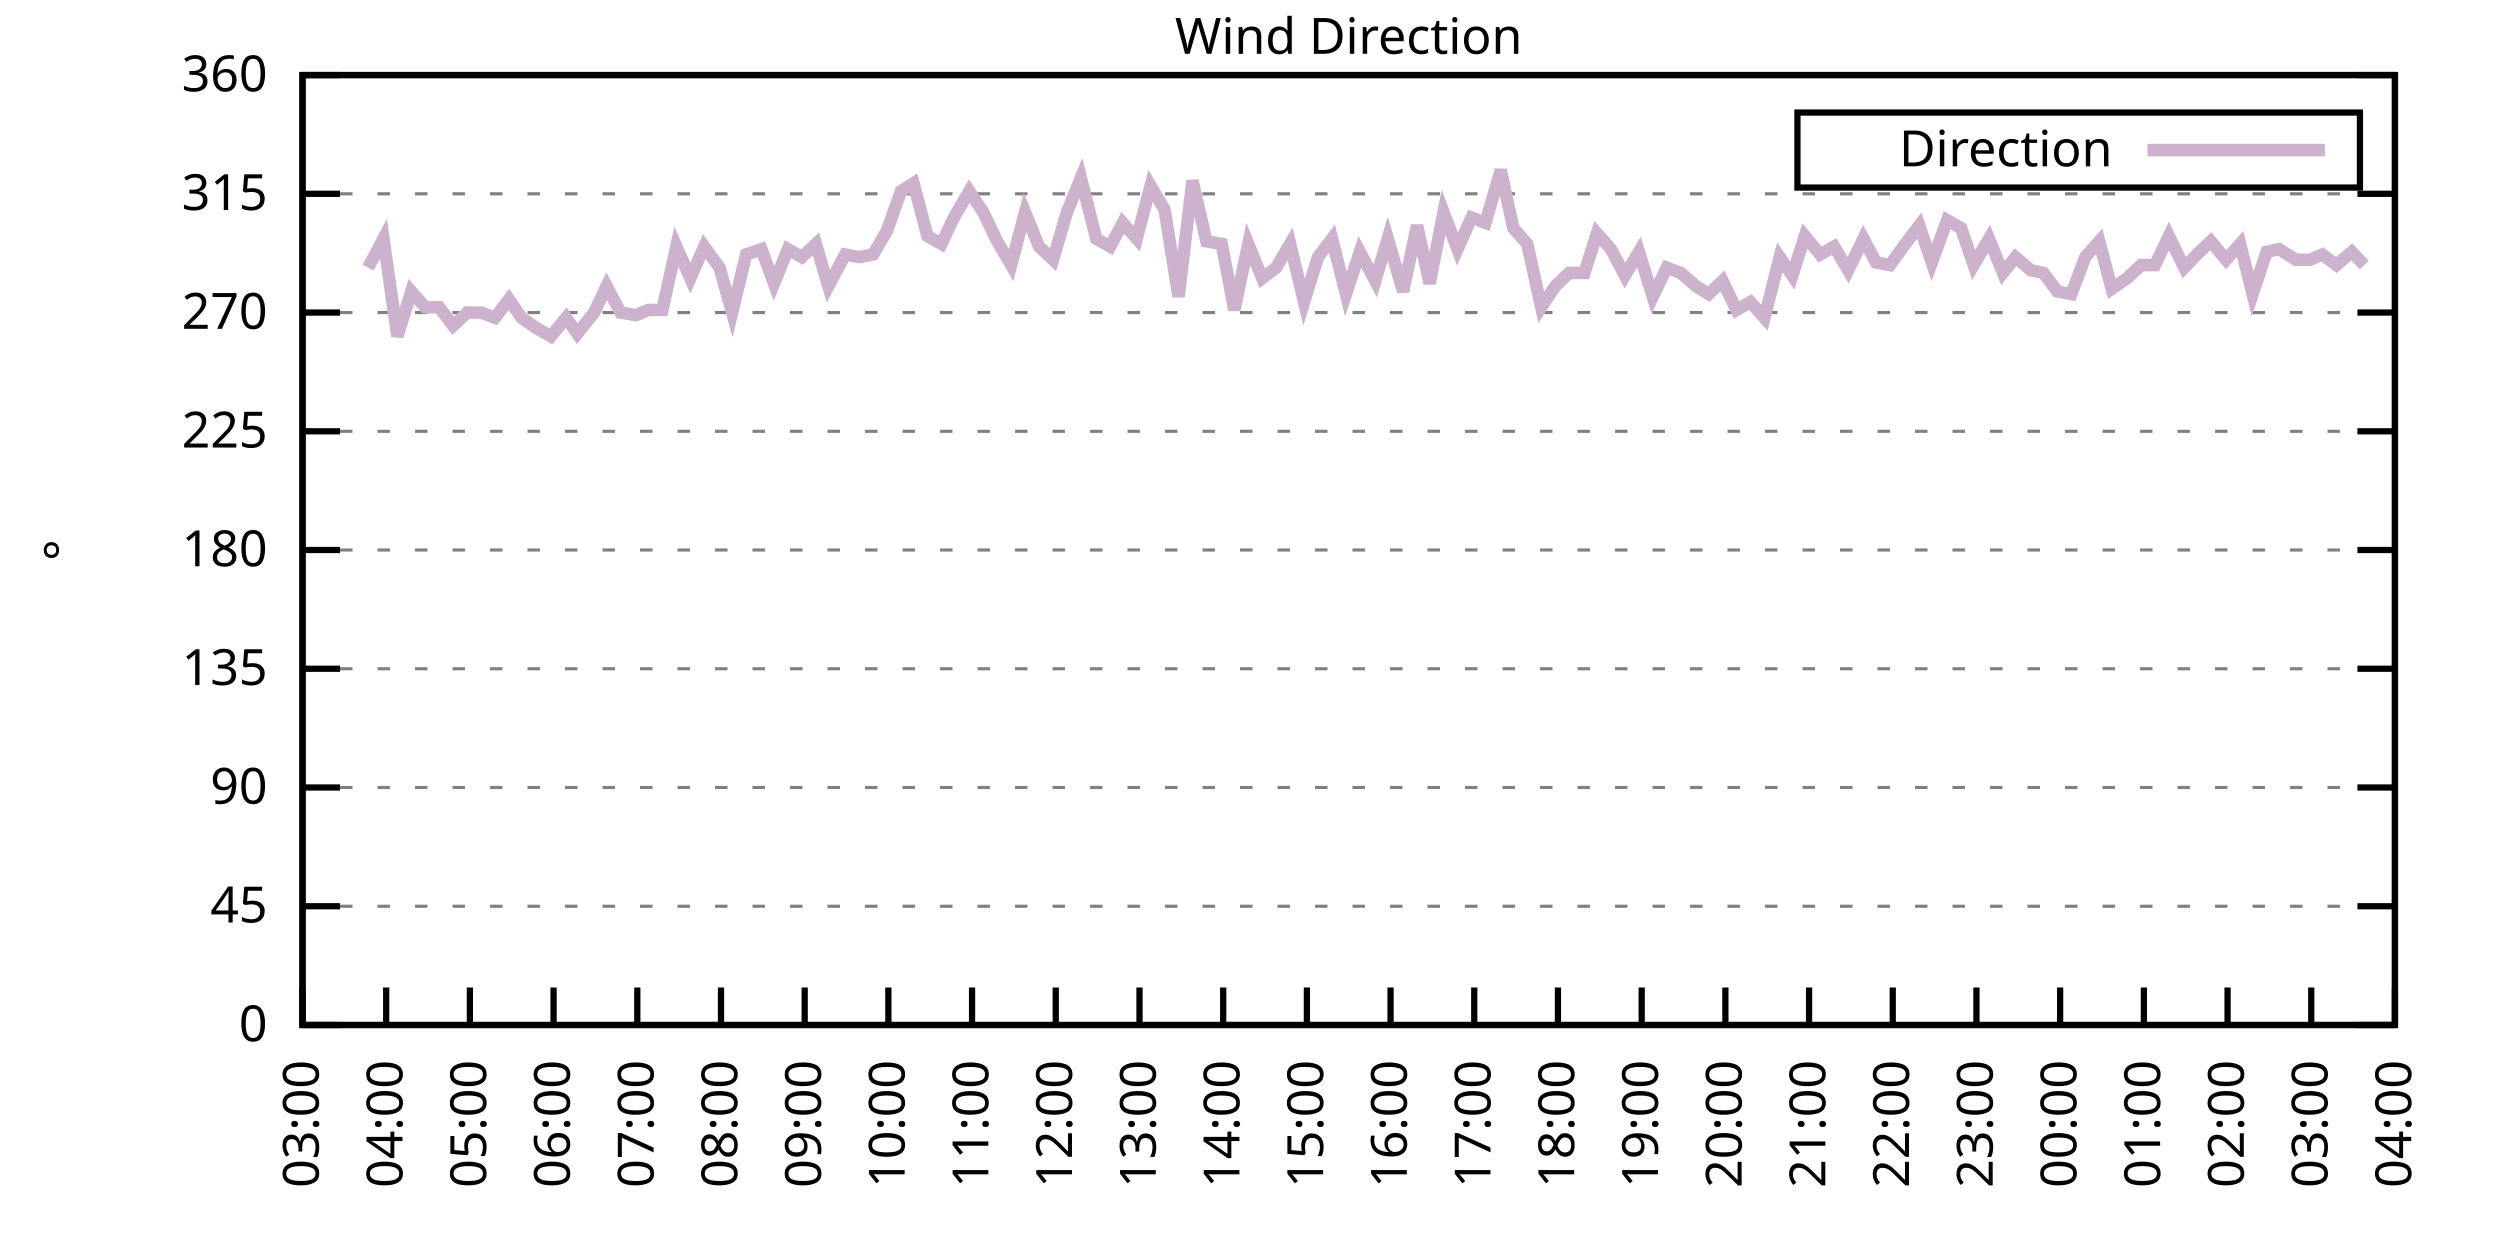
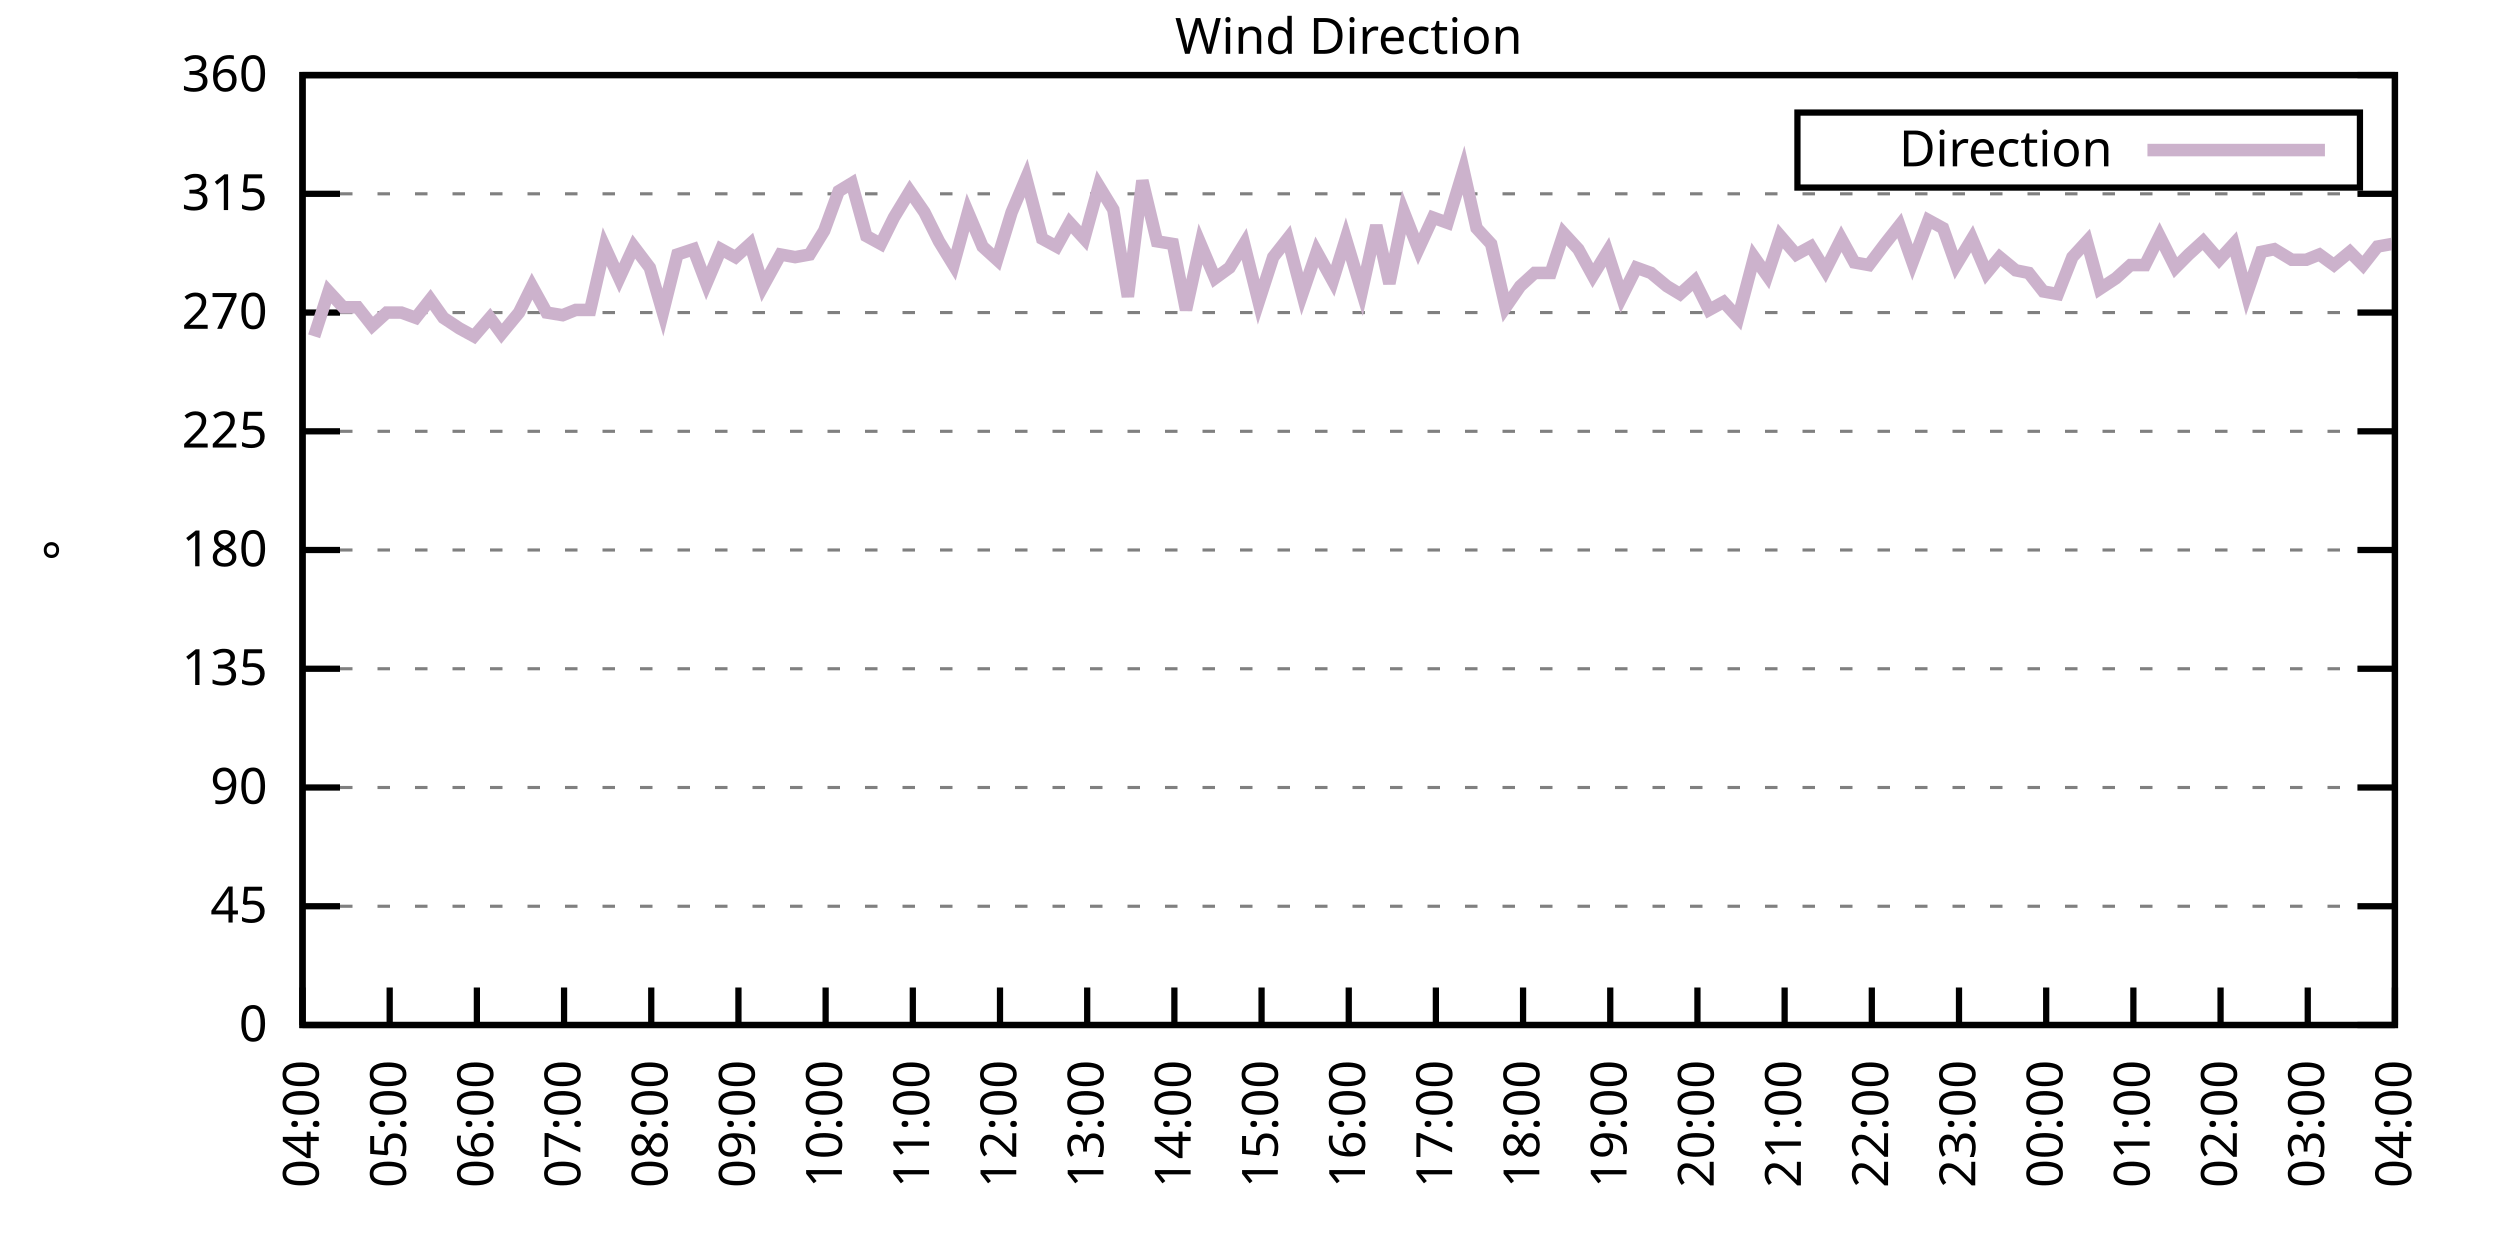
<svg xmlns="http://www.w3.org/2000/svg" xmlns:xlink="http://www.w3.org/1999/xlink" width="400" height="200" viewBox="0 0 400 200">
  <g id="gnuplot_canvas">
    <rect x="0" y="0" width="400" height="200" fill="none" />
    <defs>
      <circle id="gpDot" r="0.5" stroke-width="0.5" stroke="currentColor" />
      <path id="gpPt0" stroke-width="0.333" stroke="currentColor" d="M-1,0 h2 M0,-1 v2" />
      <path id="gpPt1" stroke-width="0.333" stroke="currentColor" d="M-1,-1 L1,1 M1,-1 L-1,1" />
      <path id="gpPt2" stroke-width="0.333" stroke="currentColor" d="M-1,0 L1,0 M0,-1 L0,1 M-1,-1 L1,1 M-1,1 L1,-1" />
      <rect id="gpPt3" stroke-width="0.333" stroke="currentColor" x="-1" y="-1" width="2" height="2" />
      <rect id="gpPt4" stroke-width="0.333" stroke="currentColor" fill="currentColor" x="-1" y="-1" width="2" height="2" />
      <circle id="gpPt5" stroke-width="0.333" stroke="currentColor" cx="0" cy="0" r="1" />
      <use xlink:href="#gpPt5" id="gpPt6" fill="currentColor" stroke="none" />
      <path id="gpPt7" stroke-width="0.333" stroke="currentColor" d="M0,-1.33 L-1.33,0.67 L1.33,0.67 z" />
      <use xlink:href="#gpPt7" id="gpPt8" fill="currentColor" stroke="none" />
      <use xlink:href="#gpPt7" id="gpPt9" stroke="currentColor" transform="rotate(180)" />
      <use xlink:href="#gpPt9" id="gpPt10" fill="currentColor" stroke="none" />
      <use xlink:href="#gpPt3" id="gpPt11" stroke="currentColor" transform="rotate(45)" />
      <use xlink:href="#gpPt11" id="gpPt12" fill="currentColor" stroke="none" />
      <path id="gpPt13" stroke-width="0.333" stroke="currentColor" d="M0,1.330 L1.265,0.411 L0.782,-1.067 L-0.782,-1.076 L-1.265,0.411 z" />
      <use xlink:href="#gpPt13" id="gpPt14" fill="currentColor" stroke="none" />
      <filter id="textbox" filterUnits="objectBoundingBox" x="0" y="0" height="1" width="1">
        <feFlood flood-color="white" flood-opacity="1" result="bgnd" />
        <feComposite in="SourceGraphic" in2="bgnd" operator="atop" />
      </filter>
      <filter id="greybox" filterUnits="objectBoundingBox" x="0" y="0" height="1" width="1">
        <feFlood flood-color="lightgrey" flood-opacity="1" result="grey" />
        <feComposite in="SourceGraphic" in2="grey" operator="atop" />
      </filter>
    </defs>
    <g fill="none" color="white" stroke="currentColor" stroke-width="1.00" stroke-linecap="butt" stroke-linejoin="miter">
</g>
    <g fill="none" color="black" stroke="currentColor" stroke-width="1.00" stroke-linecap="butt" stroke-linejoin="miter">
      <g stroke="none" shape-rendering="crispEdges">
        <polygon fill="rgb(255, 255, 255)" points="48.40,164.00 383.18,164.00 383.18,12.02 48.40,12.02 " />
      </g>
    </g>
    <g fill="none" color="black" stroke="currentColor" stroke-width="1.00" stroke-linecap="butt" stroke-linejoin="miter">
</g>
    <g fill="none" color="black" stroke="black" stroke-width="0.50" stroke-linecap="butt" stroke-linejoin="miter">
</g>
    <g fill="none" color="gray" stroke="currentColor" stroke-width="0.50" stroke-linecap="butt" stroke-linejoin="miter">
      <path stroke="gray" stroke-dasharray="2,4" class="gridline" d="M48.40,164.00 L383.19,164.00  " />
    </g>
    <g fill="none" color="gray" stroke="gray" stroke-width="1.00" stroke-linecap="butt" stroke-linejoin="miter">
</g>
    <g fill="none" color="black" stroke="currentColor" stroke-width="1.00" stroke-linecap="butt" stroke-linejoin="miter">
      <path stroke="black" d="M48.40,164.00 L54.40,164.00 M383.19,164.00 L377.19,164.00  " />
      <g transform="translate(42.80,166.60)" stroke="none" fill="black" font-family="Sans" font-size="8.00" text-anchor="end">
        <text>
          <tspan font-family="Sans"> 0</tspan>
        </text>
      </g>
    </g>
    <g fill="none" color="black" stroke="currentColor" stroke-width="1.00" stroke-linecap="butt" stroke-linejoin="miter">
</g>
    <g fill="none" color="black" stroke="black" stroke-width="0.50" stroke-linecap="butt" stroke-linejoin="miter">
</g>
    <g fill="none" color="gray" stroke="currentColor" stroke-width="0.50" stroke-linecap="butt" stroke-linejoin="miter">
      <path stroke="gray" stroke-dasharray="2,4" class="gridline" d="M48.40,145.00 L383.19,145.00  " />
    </g>
    <g fill="none" color="gray" stroke="gray" stroke-width="1.00" stroke-linecap="butt" stroke-linejoin="miter">
</g>
    <g fill="none" color="black" stroke="currentColor" stroke-width="1.00" stroke-linecap="butt" stroke-linejoin="miter">
      <path stroke="black" d="M48.40,145.00 L54.40,145.00 M383.19,145.00 L377.19,145.00  " />
      <g transform="translate(42.80,147.60)" stroke="none" fill="black" font-family="Sans" font-size="8.00" text-anchor="end">
        <text>
          <tspan font-family="Sans"> 45</tspan>
        </text>
      </g>
    </g>
    <g fill="none" color="black" stroke="currentColor" stroke-width="1.00" stroke-linecap="butt" stroke-linejoin="miter">
</g>
    <g fill="none" color="black" stroke="black" stroke-width="0.50" stroke-linecap="butt" stroke-linejoin="miter">
</g>
    <g fill="none" color="gray" stroke="currentColor" stroke-width="0.50" stroke-linecap="butt" stroke-linejoin="miter">
      <path stroke="gray" stroke-dasharray="2,4" class="gridline" d="M48.40,126.00 L383.19,126.00  " />
    </g>
    <g fill="none" color="gray" stroke="gray" stroke-width="1.00" stroke-linecap="butt" stroke-linejoin="miter">
</g>
    <g fill="none" color="black" stroke="currentColor" stroke-width="1.00" stroke-linecap="butt" stroke-linejoin="miter">
      <path stroke="black" d="M48.40,126.00 L54.40,126.00 M383.19,126.00 L377.19,126.00  " />
      <g transform="translate(42.80,128.60)" stroke="none" fill="black" font-family="Sans" font-size="8.00" text-anchor="end">
        <text>
          <tspan font-family="Sans"> 90</tspan>
        </text>
      </g>
    </g>
    <g fill="none" color="black" stroke="currentColor" stroke-width="1.00" stroke-linecap="butt" stroke-linejoin="miter">
</g>
    <g fill="none" color="black" stroke="black" stroke-width="0.50" stroke-linecap="butt" stroke-linejoin="miter">
</g>
    <g fill="none" color="gray" stroke="currentColor" stroke-width="0.50" stroke-linecap="butt" stroke-linejoin="miter">
      <path stroke="gray" stroke-dasharray="2,4" class="gridline" d="M48.40,107.00 L383.19,107.00  " />
    </g>
    <g fill="none" color="gray" stroke="gray" stroke-width="1.00" stroke-linecap="butt" stroke-linejoin="miter">
</g>
    <g fill="none" color="black" stroke="currentColor" stroke-width="1.00" stroke-linecap="butt" stroke-linejoin="miter">
      <path stroke="black" d="M48.40,107.00 L54.40,107.00 M383.19,107.00 L377.19,107.00  " />
      <g transform="translate(42.80,109.60)" stroke="none" fill="black" font-family="Sans" font-size="8.00" text-anchor="end">
        <text>
          <tspan font-family="Sans"> 135</tspan>
        </text>
      </g>
    </g>
    <g fill="none" color="black" stroke="currentColor" stroke-width="1.00" stroke-linecap="butt" stroke-linejoin="miter">
</g>
    <g fill="none" color="black" stroke="black" stroke-width="0.50" stroke-linecap="butt" stroke-linejoin="miter">
</g>
    <g fill="none" color="gray" stroke="currentColor" stroke-width="0.50" stroke-linecap="butt" stroke-linejoin="miter">
      <path stroke="gray" stroke-dasharray="2,4" class="gridline" d="M48.40,88.00 L383.19,88.00  " />
    </g>
    <g fill="none" color="gray" stroke="gray" stroke-width="1.00" stroke-linecap="butt" stroke-linejoin="miter">
</g>
    <g fill="none" color="black" stroke="currentColor" stroke-width="1.00" stroke-linecap="butt" stroke-linejoin="miter">
      <path stroke="black" d="M48.40,88.00 L54.40,88.00 M383.19,88.00 L377.19,88.00  " />
      <g transform="translate(42.80,90.60)" stroke="none" fill="black" font-family="Sans" font-size="8.00" text-anchor="end">
        <text>
          <tspan font-family="Sans"> 180</tspan>
        </text>
      </g>
    </g>
    <g fill="none" color="black" stroke="currentColor" stroke-width="1.00" stroke-linecap="butt" stroke-linejoin="miter">
</g>
    <g fill="none" color="black" stroke="black" stroke-width="0.50" stroke-linecap="butt" stroke-linejoin="miter">
</g>
    <g fill="none" color="gray" stroke="currentColor" stroke-width="0.50" stroke-linecap="butt" stroke-linejoin="miter">
      <path stroke="gray" stroke-dasharray="2,4" class="gridline" d="M48.40,69.01 L383.19,69.01  " />
    </g>
    <g fill="none" color="gray" stroke="gray" stroke-width="1.00" stroke-linecap="butt" stroke-linejoin="miter">
</g>
    <g fill="none" color="black" stroke="currentColor" stroke-width="1.00" stroke-linecap="butt" stroke-linejoin="miter">
      <path stroke="black" d="M48.40,69.01 L54.40,69.01 M383.19,69.01 L377.19,69.01  " />
      <g transform="translate(42.80,71.61)" stroke="none" fill="black" font-family="Sans" font-size="8.00" text-anchor="end">
        <text>
          <tspan font-family="Sans"> 225</tspan>
        </text>
      </g>
    </g>
    <g fill="none" color="black" stroke="currentColor" stroke-width="1.00" stroke-linecap="butt" stroke-linejoin="miter">
</g>
    <g fill="none" color="black" stroke="black" stroke-width="0.50" stroke-linecap="butt" stroke-linejoin="miter">
</g>
    <g fill="none" color="gray" stroke="currentColor" stroke-width="0.50" stroke-linecap="butt" stroke-linejoin="miter">
      <path stroke="gray" stroke-dasharray="2,4" class="gridline" d="M48.40,50.01 L383.19,50.01  " />
    </g>
    <g fill="none" color="gray" stroke="gray" stroke-width="1.00" stroke-linecap="butt" stroke-linejoin="miter">
</g>
    <g fill="none" color="black" stroke="currentColor" stroke-width="1.00" stroke-linecap="butt" stroke-linejoin="miter">
      <path stroke="black" d="M48.40,50.01 L54.40,50.01 M383.19,50.01 L377.19,50.01  " />
      <g transform="translate(42.80,52.61)" stroke="none" fill="black" font-family="Sans" font-size="8.00" text-anchor="end">
        <text>
          <tspan font-family="Sans"> 270</tspan>
        </text>
      </g>
    </g>
    <g fill="none" color="black" stroke="currentColor" stroke-width="1.00" stroke-linecap="butt" stroke-linejoin="miter">
</g>
    <g fill="none" color="black" stroke="black" stroke-width="0.50" stroke-linecap="butt" stroke-linejoin="miter">
</g>
    <g fill="none" color="gray" stroke="currentColor" stroke-width="0.50" stroke-linecap="butt" stroke-linejoin="miter">
      <path stroke="gray" stroke-dasharray="2,4" class="gridline" d="M48.40,31.01 L383.19,31.01  " />
    </g>
    <g fill="none" color="gray" stroke="gray" stroke-width="1.00" stroke-linecap="butt" stroke-linejoin="miter">
</g>
    <g fill="none" color="black" stroke="currentColor" stroke-width="1.00" stroke-linecap="butt" stroke-linejoin="miter">
      <path stroke="black" d="M48.40,31.01 L54.40,31.01 M383.19,31.01 L377.19,31.01  " />
      <g transform="translate(42.80,33.61)" stroke="none" fill="black" font-family="Sans" font-size="8.00" text-anchor="end">
        <text>
          <tspan font-family="Sans"> 315</tspan>
        </text>
      </g>
    </g>
    <g fill="none" color="black" stroke="currentColor" stroke-width="1.00" stroke-linecap="butt" stroke-linejoin="miter">
</g>
    <g fill="none" color="black" stroke="black" stroke-width="0.50" stroke-linecap="butt" stroke-linejoin="miter">
</g>
    <g fill="none" color="gray" stroke="currentColor" stroke-width="0.50" stroke-linecap="butt" stroke-linejoin="miter">
      <path stroke="gray" stroke-dasharray="2,4" class="gridline" d="M48.40,12.01 L383.19,12.01  " />
    </g>
    <g fill="none" color="gray" stroke="gray" stroke-width="1.00" stroke-linecap="butt" stroke-linejoin="miter">
</g>
    <g fill="none" color="black" stroke="currentColor" stroke-width="1.00" stroke-linecap="butt" stroke-linejoin="miter">
      <path stroke="black" d="M48.40,12.01 L54.40,12.01 M383.19,12.01 L377.19,12.01  " />
      <g transform="translate(42.80,14.61)" stroke="none" fill="black" font-family="Sans" font-size="8.00" text-anchor="end">
        <text>
          <tspan font-family="Sans"> 360</tspan>
        </text>
      </g>
    </g>
    <g fill="none" color="black" stroke="currentColor" stroke-width="1.00" stroke-linecap="butt" stroke-linejoin="miter">
      <path stroke="black" d="M48.40,164.00 L48.40,158.00  " />
      <g transform="translate(51.00,169.60) rotate(270.00)" stroke="none" fill="black" font-family="Sans" font-size="8.00" text-anchor="end">
        <text>
-           <tspan font-family="Sans">03:00</tspan>
-         </text>
-       </g>
-     </g>
-     <g fill="none" color="black" stroke="currentColor" stroke-width="1.00" stroke-linecap="butt" stroke-linejoin="miter">
-       <path stroke="black" d="M61.79,164.00 L61.79,158.00  " />
-       <g transform="translate(64.39,169.60) rotate(270.00)" stroke="none" fill="black" font-family="Sans" font-size="8.00" text-anchor="end">
-         <text>
          <tspan font-family="Sans">04:00</tspan>
        </text>
      </g>
    </g>
    <g fill="none" color="black" stroke="currentColor" stroke-width="1.00" stroke-linecap="butt" stroke-linejoin="miter">
-       <path stroke="black" d="M75.18,164.00 L75.18,158.00  " />
-       <g transform="translate(77.78,169.60) rotate(270.00)" stroke="none" fill="black" font-family="Sans" font-size="8.00" text-anchor="end">
+       <path stroke="black" d="M62.35,164.00 L62.35,158.00  " />
+       <g transform="translate(64.95,169.60) rotate(270.00)" stroke="none" fill="black" font-family="Sans" font-size="8.00" text-anchor="end">
        <text>
          <tspan font-family="Sans">05:00</tspan>
        </text>
      </g>
    </g>
    <g fill="none" color="black" stroke="currentColor" stroke-width="1.00" stroke-linecap="butt" stroke-linejoin="miter">
-       <path stroke="black" d="M88.57,164.00 L88.57,158.00  " />
-       <g transform="translate(91.17,169.60) rotate(270.00)" stroke="none" fill="black" font-family="Sans" font-size="8.00" text-anchor="end">
+       <path stroke="black" d="M76.30,164.00 L76.30,158.00  " />
+       <g transform="translate(78.90,169.60) rotate(270.00)" stroke="none" fill="black" font-family="Sans" font-size="8.00" text-anchor="end">
        <text>
          <tspan font-family="Sans">06:00</tspan>
        </text>
      </g>
    </g>
    <g fill="none" color="black" stroke="currentColor" stroke-width="1.00" stroke-linecap="butt" stroke-linejoin="miter">
-       <path stroke="black" d="M101.97,164.00 L101.97,158.00  " />
-       <g transform="translate(104.57,169.60) rotate(270.00)" stroke="none" fill="black" font-family="Sans" font-size="8.00" text-anchor="end">
+       <path stroke="black" d="M90.25,164.00 L90.25,158.00  " />
+       <g transform="translate(92.85,169.60) rotate(270.00)" stroke="none" fill="black" font-family="Sans" font-size="8.00" text-anchor="end">
        <text>
          <tspan font-family="Sans">07:00</tspan>
        </text>
      </g>
    </g>
    <g fill="none" color="black" stroke="currentColor" stroke-width="1.00" stroke-linecap="butt" stroke-linejoin="miter">
-       <path stroke="black" d="M115.36,164.00 L115.36,158.00  " />
-       <g transform="translate(117.96,169.60) rotate(270.00)" stroke="none" fill="black" font-family="Sans" font-size="8.00" text-anchor="end">
+       <path stroke="black" d="M104.20,164.00 L104.20,158.00  " />
+       <g transform="translate(106.80,169.60) rotate(270.00)" stroke="none" fill="black" font-family="Sans" font-size="8.00" text-anchor="end">
        <text>
          <tspan font-family="Sans">08:00</tspan>
        </text>
      </g>
    </g>
    <g fill="none" color="black" stroke="currentColor" stroke-width="1.00" stroke-linecap="butt" stroke-linejoin="miter">
-       <path stroke="black" d="M128.75,164.00 L128.75,158.00  " />
-       <g transform="translate(131.35,169.60) rotate(270.00)" stroke="none" fill="black" font-family="Sans" font-size="8.00" text-anchor="end">
+       <path stroke="black" d="M118.15,164.00 L118.15,158.00  " />
+       <g transform="translate(120.75,169.60) rotate(270.00)" stroke="none" fill="black" font-family="Sans" font-size="8.00" text-anchor="end">
        <text>
          <tspan font-family="Sans">09:00</tspan>
        </text>
      </g>
    </g>
    <g fill="none" color="black" stroke="currentColor" stroke-width="1.00" stroke-linecap="butt" stroke-linejoin="miter">
-       <path stroke="black" d="M142.14,164.00 L142.14,158.00  " />
-       <g transform="translate(144.74,169.60) rotate(270.00)" stroke="none" fill="black" font-family="Sans" font-size="8.00" text-anchor="end">
+       <path stroke="black" d="M132.10,164.00 L132.10,158.00  " />
+       <g transform="translate(134.70,169.60) rotate(270.00)" stroke="none" fill="black" font-family="Sans" font-size="8.00" text-anchor="end">
        <text>
          <tspan font-family="Sans">10:00</tspan>
        </text>
      </g>
    </g>
    <g fill="none" color="black" stroke="currentColor" stroke-width="1.00" stroke-linecap="butt" stroke-linejoin="miter">
-       <path stroke="black" d="M155.53,164.00 L155.53,158.00  " />
-       <g transform="translate(158.13,169.60) rotate(270.00)" stroke="none" fill="black" font-family="Sans" font-size="8.00" text-anchor="end">
+       <path stroke="black" d="M146.05,164.00 L146.05,158.00  " />
+       <g transform="translate(148.65,169.60) rotate(270.00)" stroke="none" fill="black" font-family="Sans" font-size="8.00" text-anchor="end">
        <text>
          <tspan font-family="Sans">11:00</tspan>
        </text>
      </g>
    </g>
    <g fill="none" color="black" stroke="currentColor" stroke-width="1.00" stroke-linecap="butt" stroke-linejoin="miter">
-       <path stroke="black" d="M168.92,164.00 L168.92,158.00  " />
-       <g transform="translate(171.52,169.60) rotate(270.00)" stroke="none" fill="black" font-family="Sans" font-size="8.00" text-anchor="end">
+       <path stroke="black" d="M160.00,164.00 L160.00,158.00  " />
+       <g transform="translate(162.60,169.60) rotate(270.00)" stroke="none" fill="black" font-family="Sans" font-size="8.00" text-anchor="end">
        <text>
          <tspan font-family="Sans">12:00</tspan>
        </text>
      </g>
    </g>
    <g fill="none" color="black" stroke="currentColor" stroke-width="1.00" stroke-linecap="butt" stroke-linejoin="miter">
-       <path stroke="black" d="M182.32,164.00 L182.32,158.00  " />
-       <g transform="translate(184.92,169.60) rotate(270.00)" stroke="none" fill="black" font-family="Sans" font-size="8.00" text-anchor="end">
+       <path stroke="black" d="M173.95,164.00 L173.95,158.00  " />
+       <g transform="translate(176.55,169.60) rotate(270.00)" stroke="none" fill="black" font-family="Sans" font-size="8.00" text-anchor="end">
        <text>
          <tspan font-family="Sans">13:00</tspan>
        </text>
      </g>
    </g>
    <g fill="none" color="black" stroke="currentColor" stroke-width="1.00" stroke-linecap="butt" stroke-linejoin="miter">
-       <path stroke="black" d="M195.71,164.00 L195.71,158.00  " />
-       <g transform="translate(198.31,169.60) rotate(270.00)" stroke="none" fill="black" font-family="Sans" font-size="8.00" text-anchor="end">
+       <path stroke="black" d="M187.90,164.00 L187.90,158.00  " />
+       <g transform="translate(190.50,169.60) rotate(270.00)" stroke="none" fill="black" font-family="Sans" font-size="8.00" text-anchor="end">
        <text>
          <tspan font-family="Sans">14:00</tspan>
        </text>
      </g>
    </g>
    <g fill="none" color="black" stroke="currentColor" stroke-width="1.00" stroke-linecap="butt" stroke-linejoin="miter">
-       <path stroke="black" d="M209.10,164.00 L209.10,158.00  " />
-       <g transform="translate(211.70,169.60) rotate(270.00)" stroke="none" fill="black" font-family="Sans" font-size="8.00" text-anchor="end">
+       <path stroke="black" d="M201.85,164.00 L201.85,158.00  " />
+       <g transform="translate(204.45,169.60) rotate(270.00)" stroke="none" fill="black" font-family="Sans" font-size="8.00" text-anchor="end">
        <text>
          <tspan font-family="Sans">15:00</tspan>
        </text>
      </g>
    </g>
    <g fill="none" color="black" stroke="currentColor" stroke-width="1.00" stroke-linecap="butt" stroke-linejoin="miter">
-       <path stroke="black" d="M222.49,164.00 L222.49,158.00  " />
-       <g transform="translate(225.09,169.60) rotate(270.00)" stroke="none" fill="black" font-family="Sans" font-size="8.00" text-anchor="end">
+       <path stroke="black" d="M215.80,164.00 L215.80,158.00  " />
+       <g transform="translate(218.40,169.60) rotate(270.00)" stroke="none" fill="black" font-family="Sans" font-size="8.00" text-anchor="end">
        <text>
          <tspan font-family="Sans">16:00</tspan>
        </text>
      </g>
    </g>
    <g fill="none" color="black" stroke="currentColor" stroke-width="1.00" stroke-linecap="butt" stroke-linejoin="miter">
-       <path stroke="black" d="M235.88,164.00 L235.88,158.00  " />
-       <g transform="translate(238.48,169.60) rotate(270.00)" stroke="none" fill="black" font-family="Sans" font-size="8.00" text-anchor="end">
+       <path stroke="black" d="M229.74,164.00 L229.74,158.00  " />
+       <g transform="translate(232.34,169.60) rotate(270.00)" stroke="none" fill="black" font-family="Sans" font-size="8.00" text-anchor="end">
        <text>
          <tspan font-family="Sans">17:00</tspan>
        </text>
      </g>
    </g>
    <g fill="none" color="black" stroke="currentColor" stroke-width="1.00" stroke-linecap="butt" stroke-linejoin="miter">
-       <path stroke="black" d="M249.27,164.00 L249.27,158.00  " />
-       <g transform="translate(251.87,169.60) rotate(270.00)" stroke="none" fill="black" font-family="Sans" font-size="8.00" text-anchor="end">
+       <path stroke="black" d="M243.69,164.00 L243.69,158.00  " />
+       <g transform="translate(246.29,169.60) rotate(270.00)" stroke="none" fill="black" font-family="Sans" font-size="8.00" text-anchor="end">
        <text>
          <tspan font-family="Sans">18:00</tspan>
        </text>
      </g>
    </g>
    <g fill="none" color="black" stroke="currentColor" stroke-width="1.00" stroke-linecap="butt" stroke-linejoin="miter">
-       <path stroke="black" d="M262.67,164.00 L262.67,158.00  " />
-       <g transform="translate(265.27,169.60) rotate(270.00)" stroke="none" fill="black" font-family="Sans" font-size="8.00" text-anchor="end">
+       <path stroke="black" d="M257.64,164.00 L257.64,158.00  " />
+       <g transform="translate(260.24,169.60) rotate(270.00)" stroke="none" fill="black" font-family="Sans" font-size="8.00" text-anchor="end">
        <text>
          <tspan font-family="Sans">19:00</tspan>
        </text>
      </g>
    </g>
    <g fill="none" color="black" stroke="currentColor" stroke-width="1.00" stroke-linecap="butt" stroke-linejoin="miter">
-       <path stroke="black" d="M276.06,164.00 L276.06,158.00  " />
-       <g transform="translate(278.66,169.60) rotate(270.00)" stroke="none" fill="black" font-family="Sans" font-size="8.00" text-anchor="end">
+       <path stroke="black" d="M271.59,164.00 L271.59,158.00  " />
+       <g transform="translate(274.19,169.60) rotate(270.00)" stroke="none" fill="black" font-family="Sans" font-size="8.00" text-anchor="end">
        <text>
          <tspan font-family="Sans">20:00</tspan>
        </text>
      </g>
    </g>
    <g fill="none" color="black" stroke="currentColor" stroke-width="1.00" stroke-linecap="butt" stroke-linejoin="miter">
-       <path stroke="black" d="M289.45,164.00 L289.45,158.00  " />
-       <g transform="translate(292.05,169.60) rotate(270.00)" stroke="none" fill="black" font-family="Sans" font-size="8.00" text-anchor="end">
+       <path stroke="black" d="M285.54,164.00 L285.54,158.00  " />
+       <g transform="translate(288.14,169.60) rotate(270.00)" stroke="none" fill="black" font-family="Sans" font-size="8.00" text-anchor="end">
        <text>
          <tspan font-family="Sans">21:00</tspan>
        </text>
      </g>
    </g>
    <g fill="none" color="black" stroke="currentColor" stroke-width="1.00" stroke-linecap="butt" stroke-linejoin="miter">
-       <path stroke="black" d="M302.84,164.00 L302.84,158.00  " />
-       <g transform="translate(305.44,169.60) rotate(270.00)" stroke="none" fill="black" font-family="Sans" font-size="8.00" text-anchor="end">
+       <path stroke="black" d="M299.49,164.00 L299.49,158.00  " />
+       <g transform="translate(302.09,169.60) rotate(270.00)" stroke="none" fill="black" font-family="Sans" font-size="8.00" text-anchor="end">
        <text>
          <tspan font-family="Sans">22:00</tspan>
        </text>
      </g>
    </g>
    <g fill="none" color="black" stroke="currentColor" stroke-width="1.00" stroke-linecap="butt" stroke-linejoin="miter">
-       <path stroke="black" d="M316.23,164.00 L316.23,158.00  " />
-       <g transform="translate(318.83,169.60) rotate(270.00)" stroke="none" fill="black" font-family="Sans" font-size="8.00" text-anchor="end">
+       <path stroke="black" d="M313.44,164.00 L313.44,158.00  " />
+       <g transform="translate(316.04,169.60) rotate(270.00)" stroke="none" fill="black" font-family="Sans" font-size="8.00" text-anchor="end">
        <text>
          <tspan font-family="Sans">23:00</tspan>
        </text>
      </g>
    </g>
    <g fill="none" color="black" stroke="currentColor" stroke-width="1.00" stroke-linecap="butt" stroke-linejoin="miter">
-       <path stroke="black" d="M329.62,164.00 L329.62,158.00  " />
-       <g transform="translate(332.22,169.60) rotate(270.00)" stroke="none" fill="black" font-family="Sans" font-size="8.00" text-anchor="end">
+       <path stroke="black" d="M327.39,164.00 L327.39,158.00  " />
+       <g transform="translate(329.99,169.60) rotate(270.00)" stroke="none" fill="black" font-family="Sans" font-size="8.00" text-anchor="end">
        <text>
          <tspan font-family="Sans">00:00</tspan>
        </text>
      </g>
    </g>
    <g fill="none" color="black" stroke="currentColor" stroke-width="1.00" stroke-linecap="butt" stroke-linejoin="miter">
-       <path stroke="black" d="M343.02,164.00 L343.02,158.00  " />
-       <g transform="translate(345.62,169.60) rotate(270.00)" stroke="none" fill="black" font-family="Sans" font-size="8.00" text-anchor="end">
+       <path stroke="black" d="M341.34,164.00 L341.34,158.00  " />
+       <g transform="translate(343.94,169.60) rotate(270.00)" stroke="none" fill="black" font-family="Sans" font-size="8.00" text-anchor="end">
        <text>
          <tspan font-family="Sans">01:00</tspan>
        </text>
      </g>
    </g>
    <g fill="none" color="black" stroke="currentColor" stroke-width="1.00" stroke-linecap="butt" stroke-linejoin="miter">
-       <path stroke="black" d="M356.41,164.00 L356.41,158.00  " />
-       <g transform="translate(359.01,169.60) rotate(270.00)" stroke="none" fill="black" font-family="Sans" font-size="8.00" text-anchor="end">
+       <path stroke="black" d="M355.29,164.00 L355.29,158.00  " />
+       <g transform="translate(357.89,169.60) rotate(270.00)" stroke="none" fill="black" font-family="Sans" font-size="8.00" text-anchor="end">
        <text>
          <tspan font-family="Sans">02:00</tspan>
        </text>
      </g>
    </g>
    <g fill="none" color="black" stroke="currentColor" stroke-width="1.00" stroke-linecap="butt" stroke-linejoin="miter">
-       <path stroke="black" d="M369.80,164.00 L369.80,158.00  " />
-       <g transform="translate(372.40,169.60) rotate(270.00)" stroke="none" fill="black" font-family="Sans" font-size="8.00" text-anchor="end">
+       <path stroke="black" d="M369.24,164.00 L369.24,158.00  " />
+       <g transform="translate(371.84,169.60) rotate(270.00)" stroke="none" fill="black" font-family="Sans" font-size="8.00" text-anchor="end">
        <text>
          <tspan font-family="Sans">03:00</tspan>
        </text>
      </g>
    </g>
    <g fill="none" color="black" stroke="currentColor" stroke-width="1.00" stroke-linecap="butt" stroke-linejoin="miter">
      <path stroke="black" d="M383.19,164.00 L383.19,158.00  " />
      <g transform="translate(385.79,169.60) rotate(270.00)" stroke="none" fill="black" font-family="Sans" font-size="8.00" text-anchor="end">
        <text>
          <tspan font-family="Sans">04:00</tspan>
        </text>
      </g>
    </g>
    <g fill="none" color="black" stroke="currentColor" stroke-width="1.00" stroke-linecap="butt" stroke-linejoin="miter">
</g>
    <g fill="none" color="black" stroke="currentColor" stroke-width="1.00" stroke-linecap="butt" stroke-linejoin="miter">
      <path stroke="black" d="M48.40,12.01 L48.40,164.00 L383.19,164.00 L383.19,12.01 L48.40,12.01 Z  " />
    </g>
    <g fill="none" color="black" stroke="currentColor" stroke-width="1.00" stroke-linecap="butt" stroke-linejoin="miter">
</g>
    <g fill="none" color="black" stroke="currentColor" stroke-width="1.00" stroke-linecap="butt" stroke-linejoin="miter">
      <path stroke="black" d="M287.59,30.01 L287.59,18.01 L377.59,18.01 L377.59,30.01 L287.59,30.01 Z  " />
    </g>
    <g id="Wind_direction_plot_1">
      <g fill="none" color="white" stroke="black" stroke-width="2.00" stroke-linecap="butt" stroke-linejoin="miter">
</g>
      <g fill="none" color="black" stroke="currentColor" stroke-width="2.00" stroke-linecap="butt" stroke-linejoin="miter">
        <g transform="translate(337.99,26.61)" stroke="none" fill="black" font-family="Sans" font-size="8.00" text-anchor="end">
          <text>
            <tspan font-family="Sans">Direction</tspan>
          </text>
        </g>
      </g>
      <g fill="none" color="black" stroke="currentColor" stroke-width="2.00" stroke-linecap="butt" stroke-linejoin="miter">
-         <path stroke="rgb(204, 178, 204)" d="M343.59,24.01 L371.99,24.01 M58.89,42.83 L61.35,38.19 L63.58,53.81 L65.81,46.63 L68.04,49.16 L70.27,49.16   L72.50,52.12 L74.74,50.01 L76.97,50.01 L79.20,50.85 L81.43,47.90 L83.44,50.85 L85.90,52.54 L88.13,53.81   L90.58,50.85 L92.37,53.39 L95.05,50.01 L97.06,45.79 L99.29,50.01 L101.74,50.43 L103.75,49.59 L105.98,49.59   L108.22,39.45 L110.45,44.52 L112.68,39.45 L115.13,42.83 L117.14,50.01 L119.38,40.72 L121.83,39.87 L123.84,45.36   L126.07,39.87 L128.30,41.14 L130.54,39.03 L132.54,45.79 L135.22,40.72 L137.45,41.14 L139.69,40.72 L141.92,36.92   L144.15,30.59 L146.16,29.32 L148.39,37.76 L150.62,39.03 L152.63,34.81 L155.09,30.59 L157.32,33.96 L159.55,38.61   L161.78,42.41 L164.01,33.96 L166.25,39.45 L168.48,41.56 L170.71,33.96 L172.94,28.48 L175.40,38.19 L177.63,39.45   L179.64,35.65 L181.87,38.19 L184.10,29.74 L186.33,33.54 L188.57,47.47 L190.80,28.90 L193.03,38.61 L195.48,39.03   L197.49,49.59 L199.73,39.03 L201.96,44.52 L204.19,42.83 L206.42,39.03 L208.65,48.32 L210.88,41.14 L213.12,38.19   L215.35,47.05 L217.58,40.30 L220.04,44.94 L222.04,38.19 L224.50,46.63 L226.73,36.08 L228.74,45.36 L230.97,33.96   L233.20,39.87 L235.44,34.81 L237.67,35.65 L240.12,27.21 L242.13,36.50 L244.36,39.03 L246.60,49.16 L248.83,45.79   L251.06,43.67 L253.51,43.67 L255.52,37.34 L257.76,39.87 L259.99,44.10 L262.22,40.30 L264.45,47.47 L266.68,42.83   L268.92,43.67 L271.37,45.79 L273.38,47.05 L275.61,44.94 L277.84,49.59 L280.07,48.32 L282.31,50.85 L284.76,41.14   L286.77,44.10 L288.78,37.76 L291.23,40.72 L293.47,39.45 L295.70,43.25 L298.15,38.19 L300.16,41.99 L302.39,42.41   L304.85,39.03 L307.08,36.08 L309.09,41.99 L311.54,35.23 L313.78,36.50 L315.79,42.41 L318.24,38.19 L320.47,43.67   L322.48,41.14 L324.94,43.25 L326.95,43.67 L329.18,46.63 L331.41,47.05 L333.64,41.14 L335.87,38.61 L337.88,46.21   L340.34,44.52 L342.57,42.41 L344.80,42.41 L347.03,37.76 L349.49,42.83 L351.50,40.72 L353.73,38.61 L356.18,41.56   L358.42,39.03 L360.42,47.05 L362.66,40.30 L364.66,39.87 L367.34,41.56 L369.58,41.56 L371.58,40.72 L373.82,42.41   L376.27,40.30 L378.28,42.41  " />
+         <path stroke="rgb(204, 178, 204)" d="M343.59,24.01 L371.99,24.01 M50.26,53.81 L52.58,46.63 L54.91,49.16 L57.23,49.16 L59.56,52.12 L61.88,50.01   L64.21,50.01 L66.53,50.85 L68.86,47.90 L70.95,50.85 L73.51,52.54 L75.83,53.81 L78.39,50.85 L80.25,53.39   L83.04,50.01 L85.13,45.79 L87.46,50.01 L90.02,50.43 L92.11,49.59 L94.43,49.59 L96.76,39.45 L99.08,44.52   L101.41,39.45 L103.97,42.83 L106.06,50.01 L108.38,40.72 L110.94,39.87 L113.03,45.36 L115.36,39.87 L117.68,41.14   L120.01,39.03 L122.10,45.79 L124.89,40.72 L127.22,41.14 L129.54,40.72 L131.87,36.92 L134.19,30.59 L136.28,29.32   L138.61,37.76 L140.93,39.03 L143.02,34.81 L145.58,30.59 L147.91,33.96 L150.23,38.61 L152.56,42.41 L154.88,33.96   L157.21,39.45 L159.53,41.56 L161.86,33.96 L164.18,28.48 L166.74,38.19 L169.06,39.45 L171.16,35.65 L173.48,38.19   L175.81,29.74 L178.13,33.54 L180.46,47.47 L182.78,28.90 L185.11,38.61 L187.66,39.03 L189.76,49.59 L192.08,39.03   L194.41,44.52 L196.73,42.83 L199.06,39.03 L201.38,48.32 L203.71,41.14 L206.03,38.19 L208.36,47.05 L210.68,40.30   L213.24,44.94 L215.33,38.19 L217.89,46.63 L220.21,36.08 L222.30,45.36 L224.63,33.96 L226.95,39.87 L229.28,34.81   L231.60,35.65 L234.16,27.21 L236.25,36.50 L238.58,39.03 L240.90,49.16 L243.23,45.79 L245.55,43.67 L248.11,43.67   L250.20,37.34 L252.53,39.87 L254.85,44.10 L257.18,40.30 L259.50,47.47 L261.83,42.83 L264.15,43.67 L266.71,45.79   L268.80,47.05 L271.13,44.94 L273.45,49.59 L275.78,48.32 L278.10,50.85 L280.66,41.14 L282.75,44.10 L284.85,37.76   L287.40,40.72 L289.73,39.45 L292.05,43.25 L294.61,38.19 L296.70,41.99 L299.03,42.41 L301.58,39.03 L303.91,36.08   L306.00,41.99 L308.56,35.23 L310.88,36.50 L312.98,42.41 L315.53,38.19 L317.86,43.67 L319.95,41.14 L322.51,43.25   L324.60,43.67 L326.93,46.63 L329.25,47.05 L331.58,41.14 L333.90,38.61 L335.99,46.21 L338.55,44.52 L340.88,42.41   L343.20,42.41 L345.53,37.76 L348.08,42.83 L350.18,40.72 L352.50,38.61 L355.06,41.56 L357.38,39.03 L359.48,47.05   L361.80,40.30 L363.89,39.87 L366.68,41.56 L369.01,41.56 L371.10,40.72 L373.43,42.41 L375.98,40.30 L378.08,42.41   L380.40,39.45 L382.73,39.03  " />
      </g>
    </g>
    <g fill="none" color="black" stroke="currentColor" stroke-width="2.00" stroke-linecap="butt" stroke-linejoin="miter">
</g>
    <g fill="none" color="black" stroke="black" stroke-width="1.00" stroke-linecap="butt" stroke-linejoin="miter">
</g>
    <g fill="none" color="black" stroke="currentColor" stroke-width="1.00" stroke-linecap="butt" stroke-linejoin="miter">
      <path stroke="black" d="M48.40,12.01 L48.40,164.00 L383.19,164.00 L383.19,12.01 L48.40,12.01 Z  " />
      <g transform="translate(12.80,88.01) rotate(270.00)" stroke="none" fill="black" font-family="Sans" font-size="8.00" text-anchor="middle">
        <text>
          <tspan font-family="Sans">°</tspan>
        </text>
      </g>
    </g>
    <g fill="none" color="black" stroke="currentColor" stroke-width="1.00" stroke-linecap="butt" stroke-linejoin="miter">
</g>
    <g fill="none" color="black" stroke="currentColor" stroke-width="1.00" stroke-linecap="butt" stroke-linejoin="miter">
      <g transform="translate(215.79,8.61)" stroke="none" fill="black" font-family="Sans" font-size="8.00" text-anchor="middle">
        <text>
          <tspan font-family="Sans">Wind Direction</tspan>
        </text>
      </g>
    </g>
    <g fill="none" color="black" stroke="currentColor" stroke-width="1.00" stroke-linecap="butt" stroke-linejoin="miter">
</g>
  </g>
</svg>
